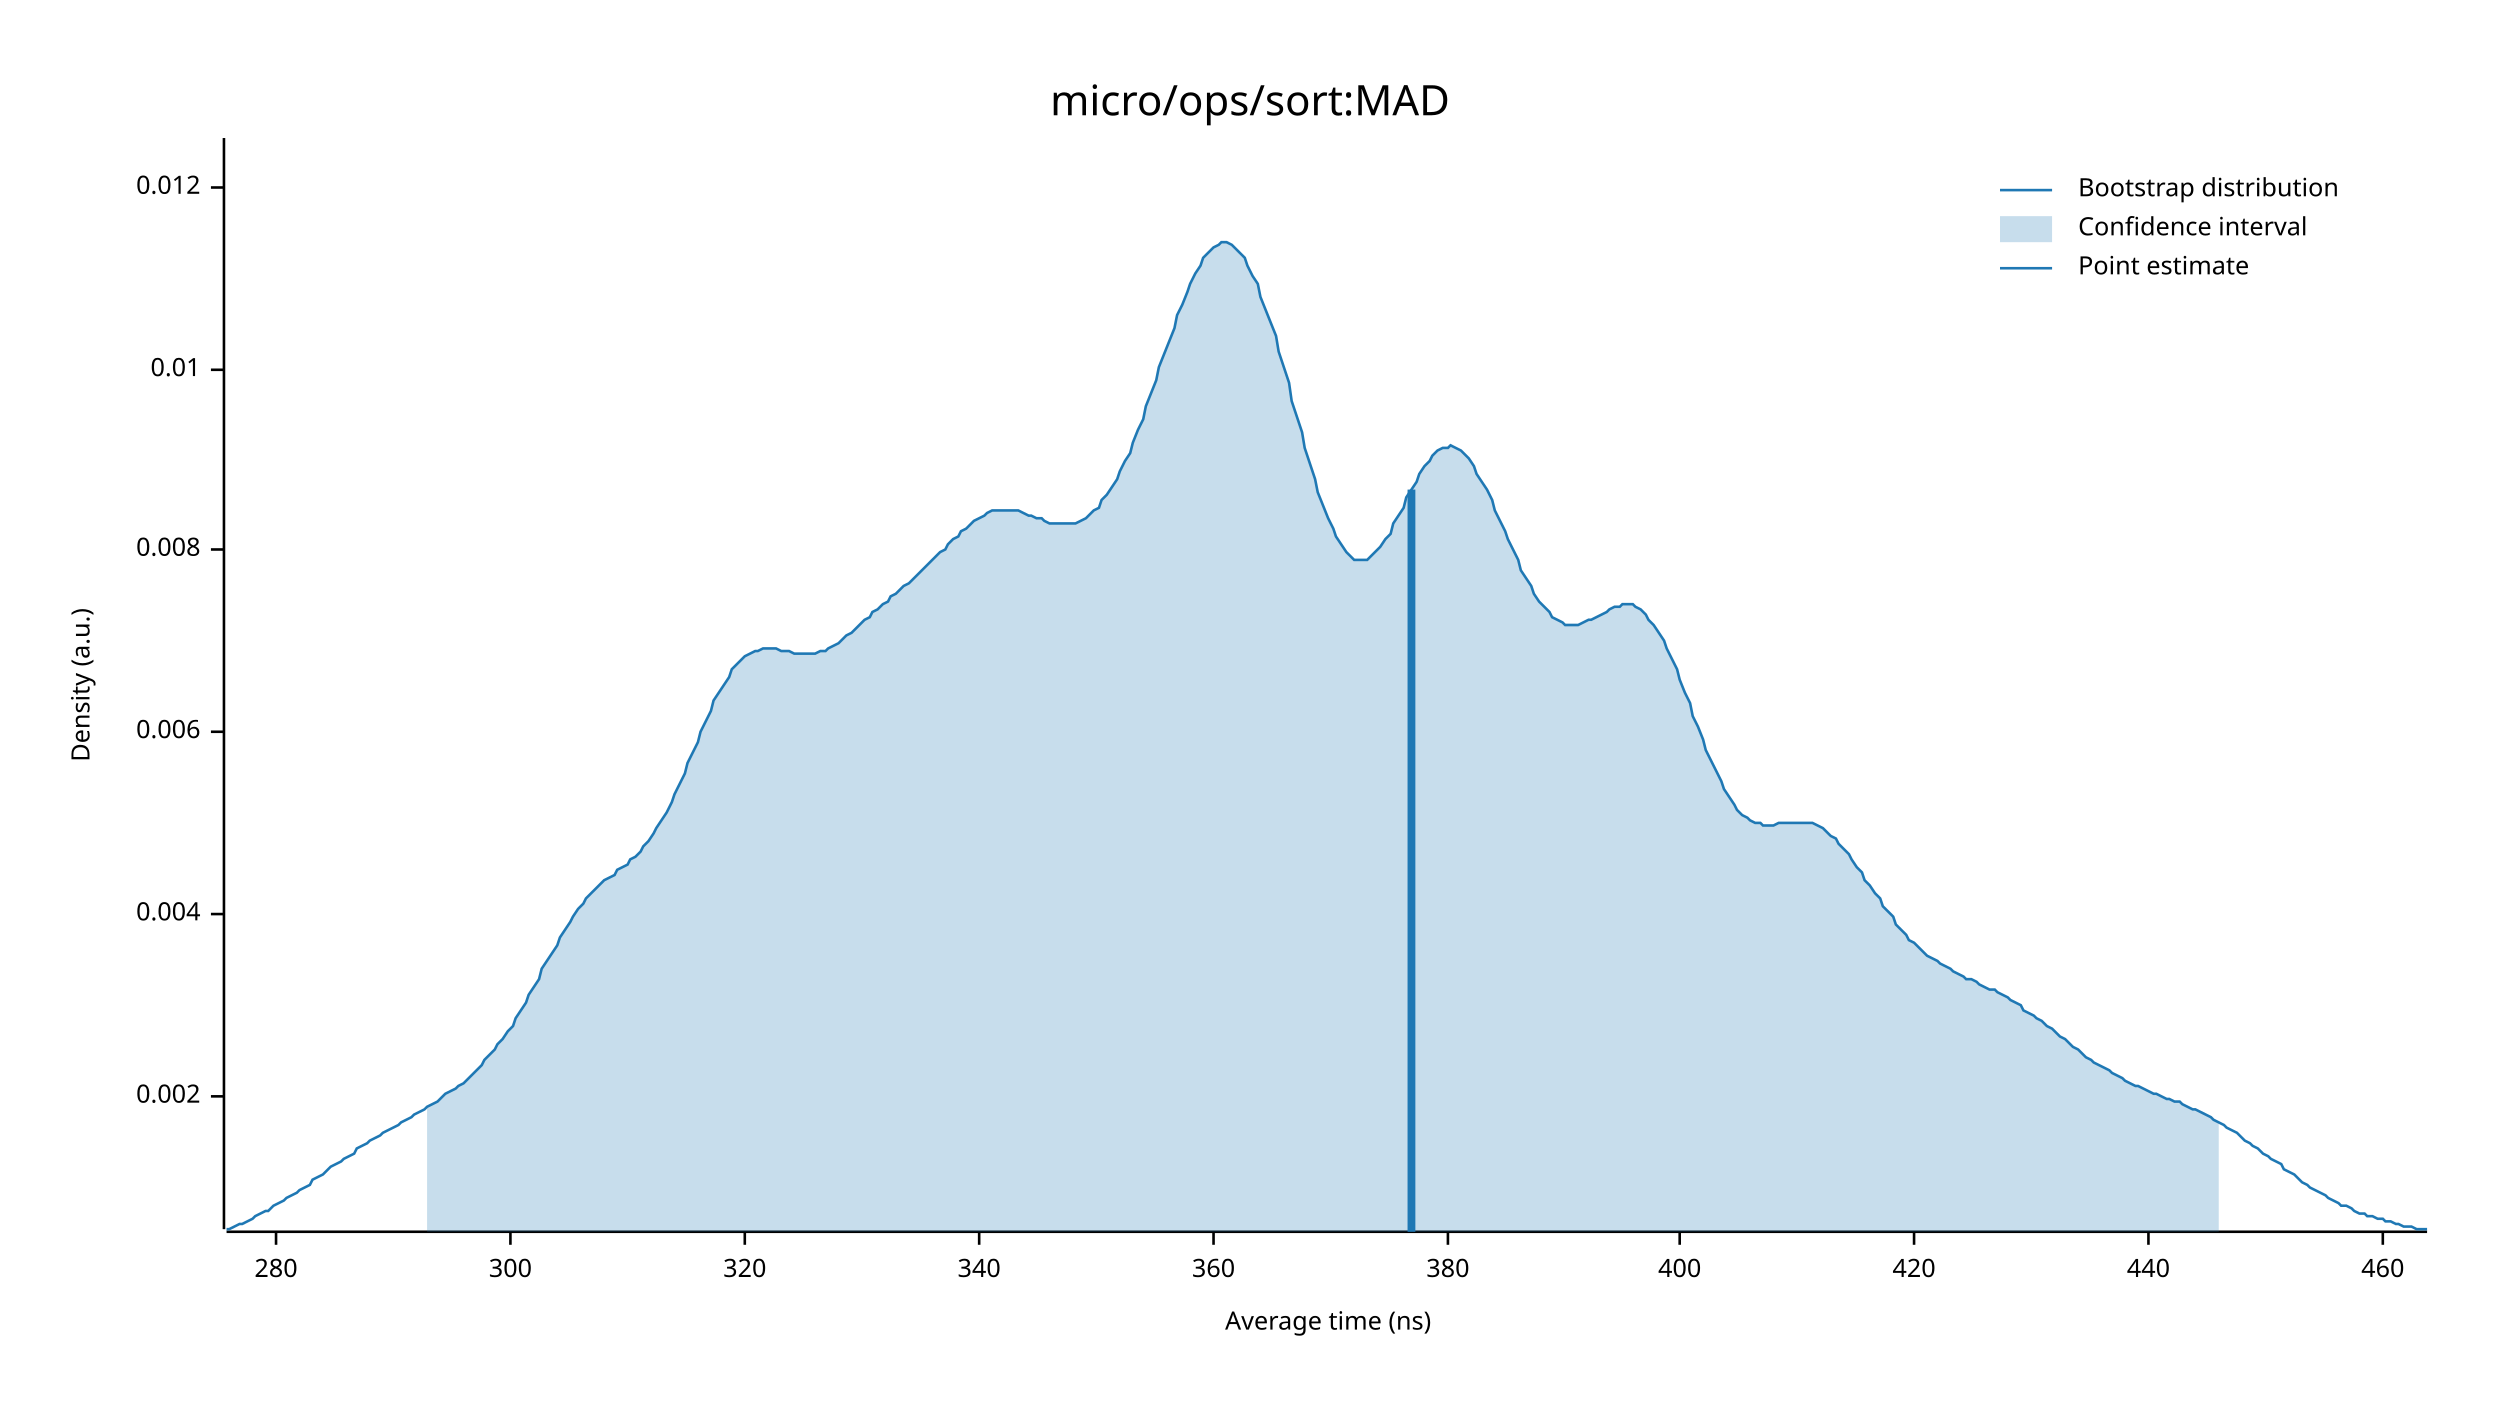
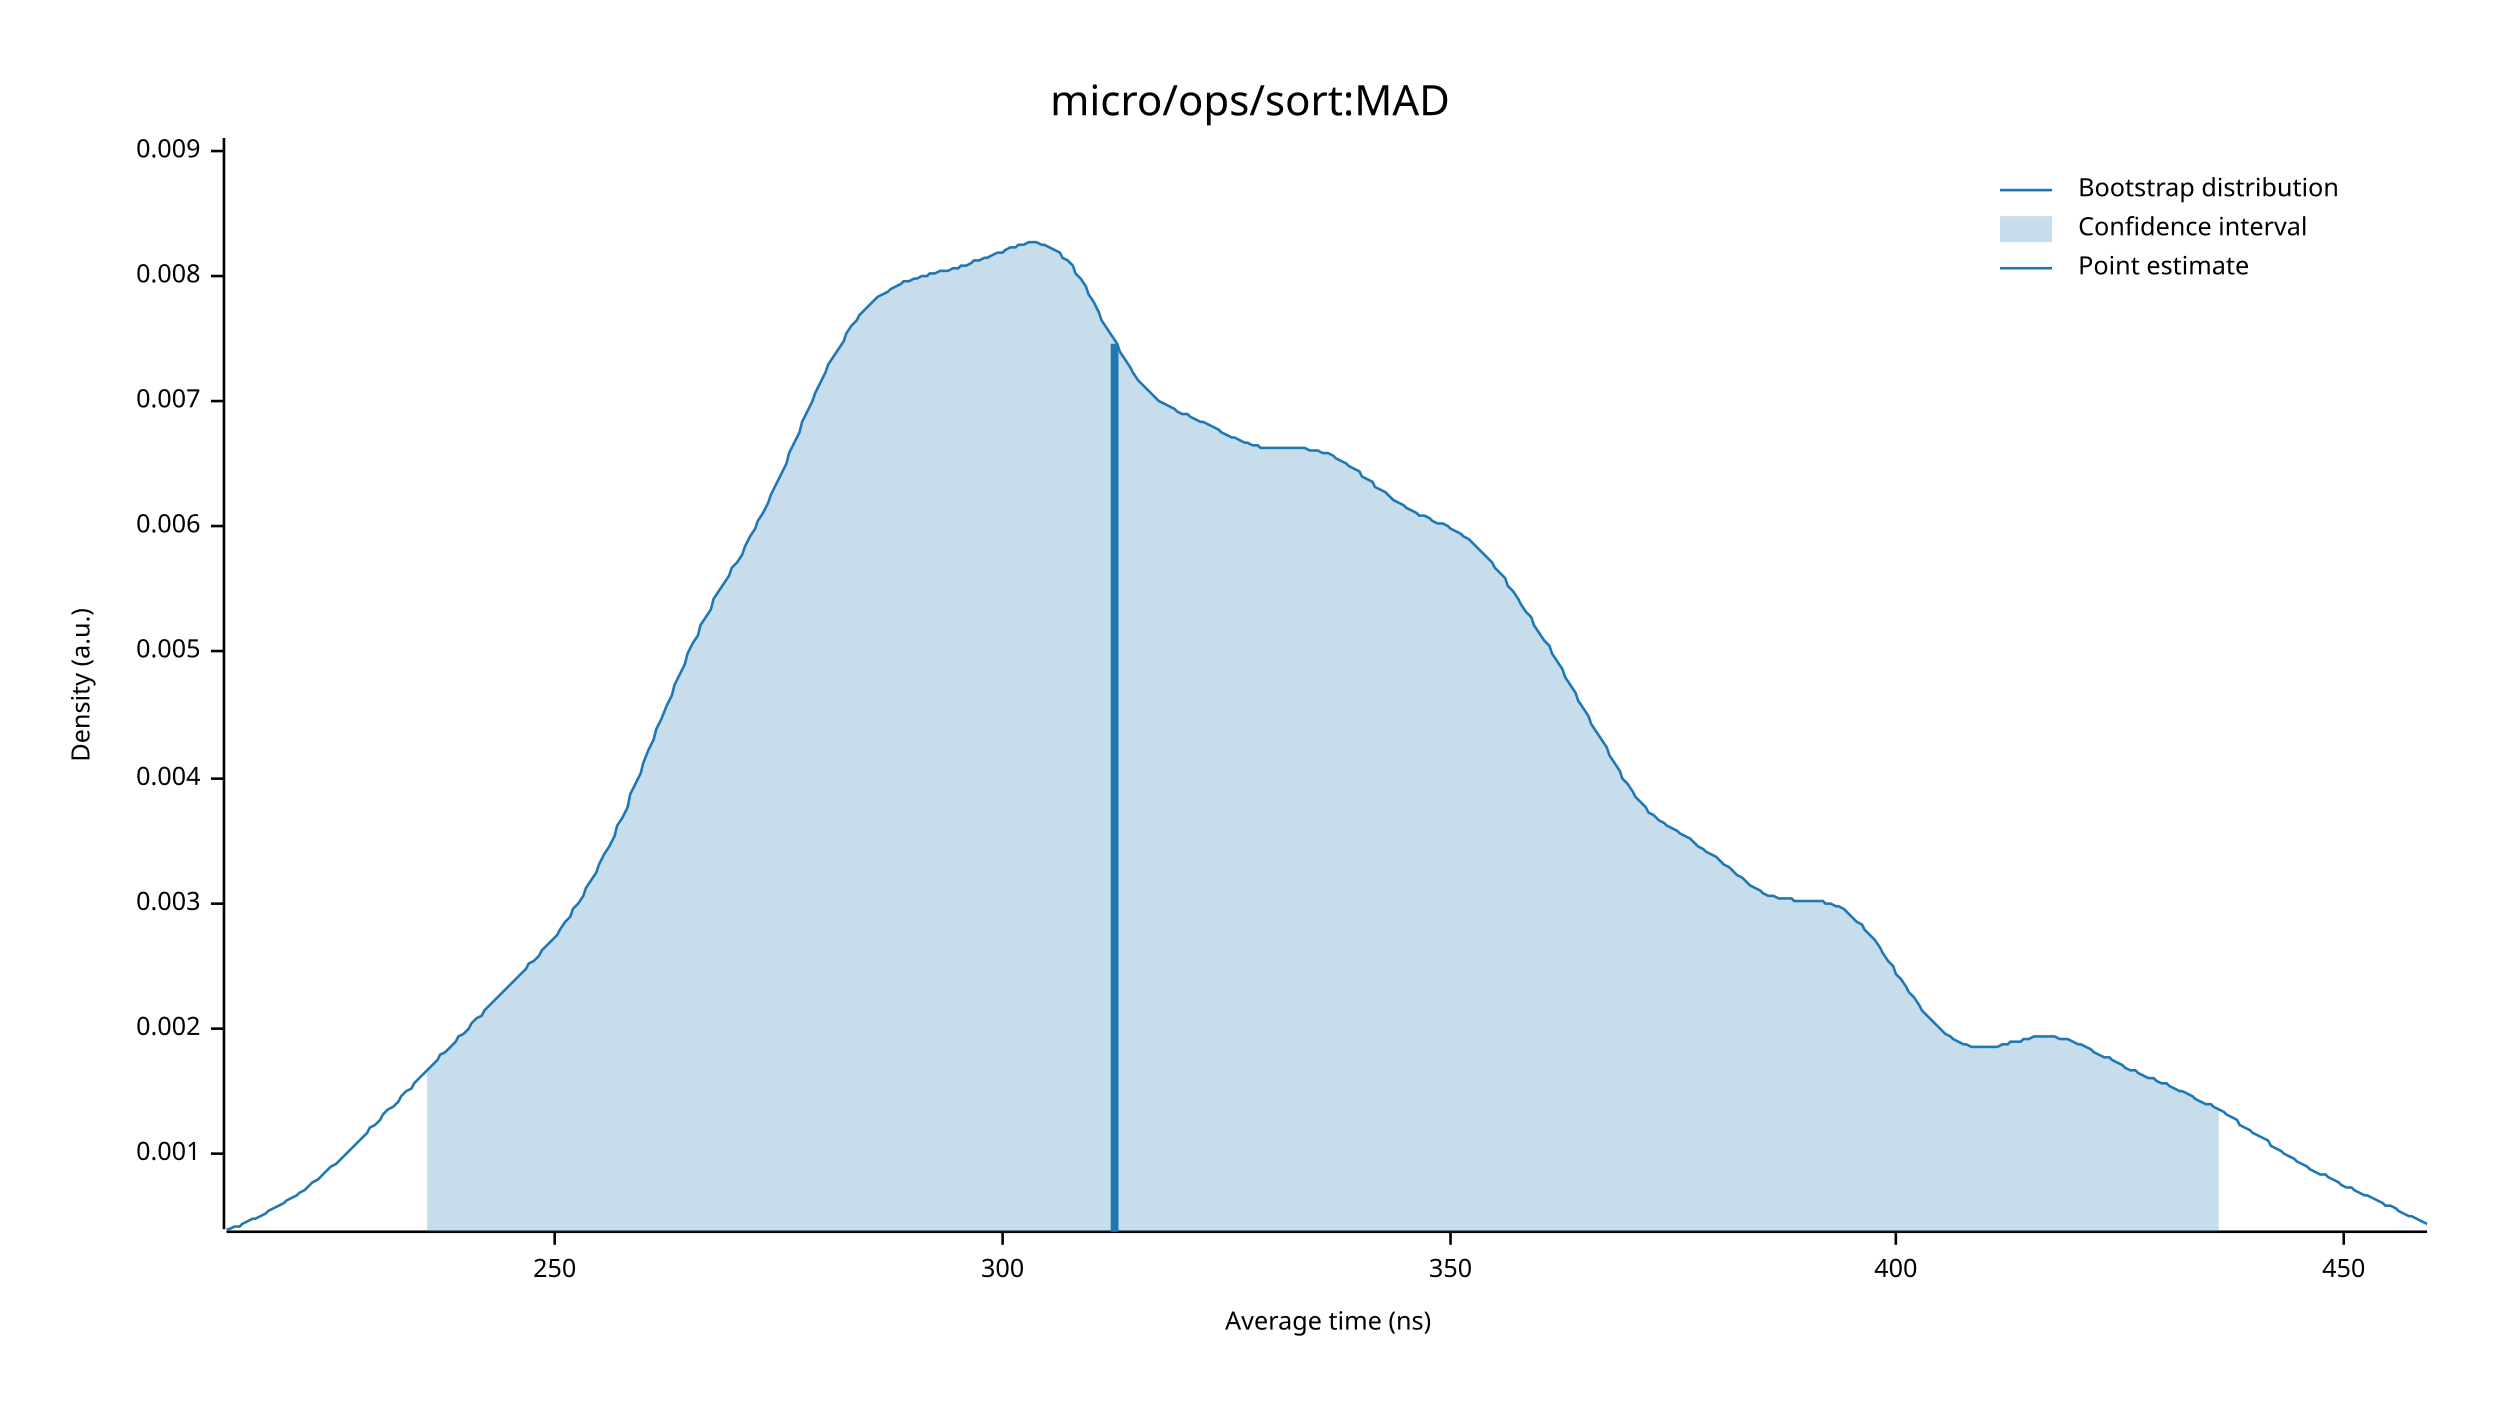
<svg xmlns="http://www.w3.org/2000/svg" width="960" height="540" viewBox="0 0 960 540">
  <text x="480" y="32" dy="0.76em" text-anchor="middle" font-family="sans-serif" font-size="16.129" opacity="1" fill="#000000">
micro/ops/sort:MAD
</text>
  <text x="27" y="263" dy="0.76em" text-anchor="middle" font-family="sans-serif" font-size="9.677" opacity="1" fill="#000000" transform="rotate(270, 27, 263)">
Density (a.u.)
</text>
  <text x="510" y="513" dy="-0.5ex" text-anchor="middle" font-family="sans-serif" font-size="9.677" opacity="1" fill="#000000">
Average time (ns)
</text>
  <polyline fill="none" opacity="1" stroke="#000000" stroke-width="1" points="86,53 86,472 " />
-   <text x="77" y="421" dy="0.5ex" text-anchor="end" font-family="sans-serif" font-size="9.677" opacity="1" fill="#000000">
+   <text x="77" y="443" dy="0.5ex" text-anchor="end" font-family="sans-serif" font-size="9.677" opacity="1" fill="#000000">
+ 0.001
+ </text>
+   <polyline fill="none" opacity="1" stroke="#000000" stroke-width="1" points="81,443 86,443 " />
+   <text x="77" y="395" dy="0.5ex" text-anchor="end" font-family="sans-serif" font-size="9.677" opacity="1" fill="#000000">
0.002
</text>
-   <polyline fill="none" opacity="1" stroke="#000000" stroke-width="1" points="81,421 86,421 " />
-   <text x="77" y="351" dy="0.5ex" text-anchor="end" font-family="sans-serif" font-size="9.677" opacity="1" fill="#000000">
+   <polyline fill="none" opacity="1" stroke="#000000" stroke-width="1" points="81,395 86,395 " />
+   <text x="77" y="347" dy="0.5ex" text-anchor="end" font-family="sans-serif" font-size="9.677" opacity="1" fill="#000000">
+ 0.003
+ </text>
+   <polyline fill="none" opacity="1" stroke="#000000" stroke-width="1" points="81,347 86,347 " />
+   <text x="77" y="299" dy="0.5ex" text-anchor="end" font-family="sans-serif" font-size="9.677" opacity="1" fill="#000000">
0.004
</text>
-   <polyline fill="none" opacity="1" stroke="#000000" stroke-width="1" points="81,351 86,351 " />
-   <text x="77" y="281" dy="0.5ex" text-anchor="end" font-family="sans-serif" font-size="9.677" opacity="1" fill="#000000">
+   <polyline fill="none" opacity="1" stroke="#000000" stroke-width="1" points="81,299 86,299 " />
+   <text x="77" y="250" dy="0.5ex" text-anchor="end" font-family="sans-serif" font-size="9.677" opacity="1" fill="#000000">
+ 0.005
+ </text>
+   <polyline fill="none" opacity="1" stroke="#000000" stroke-width="1" points="81,250 86,250 " />
+   <text x="77" y="202" dy="0.5ex" text-anchor="end" font-family="sans-serif" font-size="9.677" opacity="1" fill="#000000">
0.006
</text>
-   <polyline fill="none" opacity="1" stroke="#000000" stroke-width="1" points="81,281 86,281 " />
-   <text x="77" y="211" dy="0.5ex" text-anchor="end" font-family="sans-serif" font-size="9.677" opacity="1" fill="#000000">
+   <polyline fill="none" opacity="1" stroke="#000000" stroke-width="1" points="81,202 86,202 " />
+   <text x="77" y="154" dy="0.5ex" text-anchor="end" font-family="sans-serif" font-size="9.677" opacity="1" fill="#000000">
+ 0.007
+ </text>
+   <polyline fill="none" opacity="1" stroke="#000000" stroke-width="1" points="81,154 86,154 " />
+   <text x="77" y="106" dy="0.5ex" text-anchor="end" font-family="sans-serif" font-size="9.677" opacity="1" fill="#000000">
0.008
</text>
-   <polyline fill="none" opacity="1" stroke="#000000" stroke-width="1" points="81,211 86,211 " />
-   <text x="77" y="142" dy="0.5ex" text-anchor="end" font-family="sans-serif" font-size="9.677" opacity="1" fill="#000000">
- 0.01
+   <polyline fill="none" opacity="1" stroke="#000000" stroke-width="1" points="81,106 86,106 " />
+   <text x="77" y="58" dy="0.5ex" text-anchor="end" font-family="sans-serif" font-size="9.677" opacity="1" fill="#000000">
+ 0.009
</text>
-   <polyline fill="none" opacity="1" stroke="#000000" stroke-width="1" points="81,142 86,142 " />
-   <text x="77" y="72" dy="0.5ex" text-anchor="end" font-family="sans-serif" font-size="9.677" opacity="1" fill="#000000">
- 0.012
+   <polyline fill="none" opacity="1" stroke="#000000" stroke-width="1" points="81,58 86,58 " />
+   <polyline fill="none" opacity="1" stroke="#000000" stroke-width="1" points="87,473 932,473 " />
+   <text x="213" y="483" dy="0.76em" text-anchor="middle" font-family="sans-serif" font-size="9.677" opacity="1" fill="#000000">
+ 250
</text>
-   <polyline fill="none" opacity="1" stroke="#000000" stroke-width="1" points="81,72 86,72 " />
-   <polyline fill="none" opacity="1" stroke="#000000" stroke-width="1" points="87,473 932,473 " />
-   <text x="106" y="483" dy="0.76em" text-anchor="middle" font-family="sans-serif" font-size="9.677" opacity="1" fill="#000000">
- 280
- </text>
-   <polyline fill="none" opacity="1" stroke="#000000" stroke-width="1" points="106,473 106,478 " />
-   <text x="196" y="483" dy="0.76em" text-anchor="middle" font-family="sans-serif" font-size="9.677" opacity="1" fill="#000000">
+   <polyline fill="none" opacity="1" stroke="#000000" stroke-width="1" points="213,473 213,478 " />
+   <text x="385" y="483" dy="0.76em" text-anchor="middle" font-family="sans-serif" font-size="9.677" opacity="1" fill="#000000">
300
</text>
-   <polyline fill="none" opacity="1" stroke="#000000" stroke-width="1" points="196,473 196,478 " />
-   <text x="286" y="483" dy="0.76em" text-anchor="middle" font-family="sans-serif" font-size="9.677" opacity="1" fill="#000000">
- 320
+   <polyline fill="none" opacity="1" stroke="#000000" stroke-width="1" points="385,473 385,478 " />
+   <text x="557" y="483" dy="0.76em" text-anchor="middle" font-family="sans-serif" font-size="9.677" opacity="1" fill="#000000">
+ 350
</text>
-   <polyline fill="none" opacity="1" stroke="#000000" stroke-width="1" points="286,473 286,478 " />
-   <text x="376" y="483" dy="0.76em" text-anchor="middle" font-family="sans-serif" font-size="9.677" opacity="1" fill="#000000">
- 340
- </text>
-   <polyline fill="none" opacity="1" stroke="#000000" stroke-width="1" points="376,473 376,478 " />
-   <text x="466" y="483" dy="0.76em" text-anchor="middle" font-family="sans-serif" font-size="9.677" opacity="1" fill="#000000">
- 360
- </text>
-   <polyline fill="none" opacity="1" stroke="#000000" stroke-width="1" points="466,473 466,478 " />
-   <text x="556" y="483" dy="0.76em" text-anchor="middle" font-family="sans-serif" font-size="9.677" opacity="1" fill="#000000">
- 380
- </text>
-   <polyline fill="none" opacity="1" stroke="#000000" stroke-width="1" points="556,473 556,478 " />
-   <text x="645" y="483" dy="0.76em" text-anchor="middle" font-family="sans-serif" font-size="9.677" opacity="1" fill="#000000">
+   <polyline fill="none" opacity="1" stroke="#000000" stroke-width="1" points="557,473 557,478 " />
+   <text x="728" y="483" dy="0.76em" text-anchor="middle" font-family="sans-serif" font-size="9.677" opacity="1" fill="#000000">
400
</text>
-   <polyline fill="none" opacity="1" stroke="#000000" stroke-width="1" points="645,473 645,478 " />
-   <text x="735" y="483" dy="0.76em" text-anchor="middle" font-family="sans-serif" font-size="9.677" opacity="1" fill="#000000">
- 420
+   <polyline fill="none" opacity="1" stroke="#000000" stroke-width="1" points="728,473 728,478 " />
+   <text x="900" y="483" dy="0.76em" text-anchor="middle" font-family="sans-serif" font-size="9.677" opacity="1" fill="#000000">
+ 450
</text>
-   <polyline fill="none" opacity="1" stroke="#000000" stroke-width="1" points="735,473 735,478 " />
-   <text x="825" y="483" dy="0.76em" text-anchor="middle" font-family="sans-serif" font-size="9.677" opacity="1" fill="#000000">
- 440
- </text>
-   <polyline fill="none" opacity="1" stroke="#000000" stroke-width="1" points="825,473 825,478 " />
-   <text x="915" y="483" dy="0.76em" text-anchor="middle" font-family="sans-serif" font-size="9.677" opacity="1" fill="#000000">
- 460
- </text>
-   <polyline fill="none" opacity="1" stroke="#000000" stroke-width="1" points="915,473 915,478 " />
-   <polyline fill="none" opacity="1" stroke="#1F78B4" stroke-width="1" points="87,472 88,472 90,471 92,470 93,470 95,469 97,468 98,467 100,466 102,465 103,465 105,463 107,462 109,461 110,460 112,459 114,458 115,457 117,456 119,455 120,453 122,452 124,451 125,450 127,448 129,447 131,446 132,445 134,444 136,443 137,441 139,440 141,439 142,438 144,437 146,436 147,435 149,434 151,433 153,432 154,431 156,430 158,429 159,428 161,427 163,426 164,425 166,424 168,423 169,422 171,420 173,419 175,418 176,417 178,416 180,414 181,413 183,411 185,409 186,407 188,405 190,403 191,401 193,399 195,396 197,394 198,391 200,388 202,385 203,382 205,379 207,376 208,372 210,369 212,366 214,363 215,360 217,357 219,354 220,352 222,349 224,347 225,345 227,343 229,341 230,340 232,338 234,337 236,336 237,334 239,333 241,332 242,330 244,329 246,327 247,325 249,323 251,320 252,318 254,315 256,312 258,308 259,305 261,301 263,297 264,293 266,289 268,285 269,281 271,277 273,273 274,269 276,266 278,263 280,260 281,257 283,255 285,253 286,252 288,251 290,250 291,250 293,249 295,249 296,249 298,249 300,250 302,250 303,250 305,251 307,251 308,251 310,251 312,251 313,251 315,250 317,250 318,249 320,248 322,247 324,245 325,244 327,243 329,241 330,240 332,238 334,237 335,235 337,234 339,232 341,231 342,229 344,228 346,226 347,225 349,224 351,222 352,221 354,219 356,217 357,216 359,214 361,212 363,211 364,209 366,207 368,206 369,204 371,203 373,201 374,200 376,199 378,198 379,197 381,196 383,196 385,196 386,196 388,196 390,196 391,196 393,197 395,198 396,198 398,199 400,199 401,200 403,201 405,201 407,201 408,201 410,201 412,201 413,201 415,200 417,199 418,198 420,196 422,195 423,192 425,190 427,187 429,184 430,181 432,177 434,174 435,170 437,165 439,161 440,156 442,151 444,146 445,141 447,136 449,131 451,126 452,121 454,117 456,112 457,109 459,105 461,102 462,99 464,97 466,95 468,94 469,93 471,93 473,94 474,95 476,97 478,99 479,102 481,106 483,109 484,114 486,119 488,124 490,129 491,135 493,141 495,147 496,154 498,160 500,166 501,172 503,178 505,184 506,189 508,194 510,199 512,203 513,206 515,209 517,212 518,213 520,215 522,215 523,215 525,215 527,213 528,212 530,210 532,207 534,205 535,201 537,198 539,195 540,191 542,188 544,185 545,182 547,179 549,177 550,175 552,173 554,172 556,172 557,171 559,172 561,173 562,174 564,176 566,179 567,182 569,185 571,188 573,192 574,196 576,200 578,204 579,207 581,211 583,215 584,219 586,222 588,225 589,228 591,231 593,233 595,235 596,237 598,238 600,239 601,240 603,240 605,240 606,240 608,239 610,238 611,238 613,237 615,236 617,235 618,234 620,233 622,233 623,232 625,232 627,232 628,233 630,234 632,236 633,238 635,240 637,243 639,246 640,249 642,253 644,257 645,261 647,266 649,270 650,275 652,279 654,284 655,288 657,292 659,296 661,300 662,303 664,306 666,309 667,311 669,313 671,314 672,315 674,316 676,316 677,317 679,317 681,317 683,316 684,316 686,316 688,316 689,316 691,316 693,316 694,316 696,316 698,317 700,318 701,319 703,321 705,322 706,324 708,326 710,328 711,330 713,333 715,335 716,338 718,340 720,343 722,345 723,348 725,350 727,352 728,355 730,357 732,359 733,361 735,362 737,364 738,365 740,367 742,368 744,369 745,370 747,371 749,372 750,373 752,374 754,375 755,376 757,376 759,377 760,378 762,379 764,380 766,380 767,381 769,382 771,383 772,384 774,385 776,386 777,388 779,389 781,390 782,391 784,392 786,394 788,395 789,396 791,398 793,399 794,400 796,402 798,403 799,404 801,406 803,407 804,408 806,409 808,410 810,411 811,412 813,413 815,414 816,415 818,416 820,417 821,417 823,418 825,419 827,420 828,420 830,421 832,422 833,422 835,423 837,423 838,424 840,425 842,426 843,426 845,427 847,428 849,429 850,430 852,431 854,432 855,433 857,434 859,435 860,436 862,438 864,439 865,440 867,441 869,443 871,444 872,445 874,446 876,447 877,449 879,450 881,451 882,452 884,454 886,455 887,456 889,457 891,458 893,459 894,460 896,461 898,462 899,463 901,463 903,464 904,465 906,466 908,466 909,467 911,467 913,468 915,468 916,469 918,469 920,470 921,470 923,471 925,471 926,471 928,472 930,472 932,472 " />
-   <polygon opacity="0.25" fill="#1F78B4" points="164,425 166,424 168,423 169,422 171,420 173,419 175,418 176,417 178,416 180,414 181,413 183,411 185,409 186,407 188,405 190,403 191,401 193,399 195,396 197,394 198,391 200,388 202,385 203,382 205,379 207,376 208,372 210,369 212,366 214,363 215,360 217,357 219,354 220,352 222,349 224,347 225,345 227,343 229,341 230,340 232,338 234,337 236,336 237,334 239,333 241,332 242,330 244,329 246,327 247,325 249,323 251,320 252,318 254,315 256,312 258,308 259,305 261,301 263,297 264,293 266,289 268,285 269,281 271,277 273,273 274,269 276,266 278,263 280,260 281,257 283,255 285,253 286,252 288,251 290,250 291,250 293,249 295,249 296,249 298,249 300,250 302,250 303,250 305,251 307,251 308,251 310,251 312,251 313,251 315,250 317,250 318,249 320,248 322,247 324,245 325,244 327,243 329,241 330,240 332,238 334,237 335,235 337,234 339,232 341,231 342,229 344,228 346,226 347,225 349,224 351,222 352,221 354,219 356,217 357,216 359,214 361,212 363,211 364,209 366,207 368,206 369,204 371,203 373,201 374,200 376,199 378,198 379,197 381,196 383,196 385,196 386,196 388,196 390,196 391,196 393,197 395,198 396,198 398,199 400,199 401,200 403,201 405,201 407,201 408,201 410,201 412,201 413,201 415,200 417,199 418,198 420,196 422,195 423,192 425,190 427,187 429,184 430,181 432,177 434,174 435,170 437,165 439,161 440,156 442,151 444,146 445,141 447,136 449,131 451,126 452,121 454,117 456,112 457,109 459,105 461,102 462,99 464,97 466,95 468,94 469,93 471,93 473,94 474,95 476,97 478,99 479,102 481,106 483,109 484,114 486,119 488,124 490,129 491,135 493,141 495,147 496,154 498,160 500,166 501,172 503,178 505,184 506,189 508,194 510,199 512,203 513,206 515,209 517,212 518,213 520,215 522,215 523,215 525,215 527,213 528,212 530,210 532,207 534,205 535,201 537,198 539,195 540,191 542,188 544,185 545,182 547,179 549,177 550,175 552,173 554,172 556,172 557,171 559,172 561,173 562,174 564,176 566,179 567,182 569,185 571,188 573,192 574,196 576,200 578,204 579,207 581,211 583,215 584,219 586,222 588,225 589,228 591,231 593,233 595,235 596,237 598,238 600,239 601,240 603,240 605,240 606,240 608,239 610,238 611,238 613,237 615,236 617,235 618,234 620,233 622,233 623,232 625,232 627,232 628,233 630,234 632,236 633,238 635,240 637,243 639,246 640,249 642,253 644,257 645,261 647,266 649,270 650,275 652,279 654,284 655,288 657,292 659,296 661,300 662,303 664,306 666,309 667,311 669,313 671,314 672,315 674,316 676,316 677,317 679,317 681,317 683,316 684,316 686,316 688,316 689,316 691,316 693,316 694,316 696,316 698,317 700,318 701,319 703,321 705,322 706,324 708,326 710,328 711,330 713,333 715,335 716,338 718,340 720,343 722,345 723,348 725,350 727,352 728,355 730,357 732,359 733,361 735,362 737,364 738,365 740,367 742,368 744,369 745,370 747,371 749,372 750,373 752,374 754,375 755,376 757,376 759,377 760,378 762,379 764,380 766,380 767,381 769,382 771,383 772,384 774,385 776,386 777,388 779,389 781,390 782,391 784,392 786,394 788,395 789,396 791,398 793,399 794,400 796,402 798,403 799,404 801,406 803,407 804,408 806,409 808,410 810,411 811,412 813,413 815,414 816,415 818,416 820,417 821,417 823,418 825,419 827,420 828,420 830,421 832,422 833,422 835,423 837,423 838,424 840,425 842,426 843,426 845,427 847,428 849,429 850,430 852,431 852,473 164,473 " />
-   <polyline fill="none" opacity="1" stroke="#1F78B4" stroke-width="3" points="542,473 542,188 " />
+   <polyline fill="none" opacity="1" stroke="#000000" stroke-width="1" points="900,473 900,478 " />
+   <polyline fill="none" opacity="1" stroke="#1F78B4" stroke-width="1" points="87,472 88,472 90,471 92,471 93,470 95,469 97,468 98,468 100,467 102,466 103,465 105,464 107,463 109,462 110,461 112,460 114,459 115,458 117,457 119,455 120,454 122,453 124,451 125,450 127,448 129,447 131,445 132,444 134,442 136,440 137,439 139,437 141,435 142,433 144,432 146,430 147,428 149,426 151,425 153,423 154,421 156,419 158,418 159,416 161,414 163,412 164,411 166,409 168,407 169,405 171,404 173,402 175,400 176,398 178,397 180,395 181,393 183,391 185,390 186,388 188,386 190,384 191,383 193,381 195,379 197,377 198,376 200,374 202,372 203,370 205,369 207,367 208,365 210,363 212,361 214,359 215,357 217,354 219,352 220,349 222,347 224,344 225,341 227,338 229,335 230,332 232,328 234,325 236,321 237,317 239,314 241,310 242,305 244,301 246,297 247,293 249,288 251,284 252,280 254,276 256,271 258,267 259,263 261,259 263,255 264,251 266,247 268,244 269,240 271,237 273,234 274,230 276,227 278,224 280,221 281,218 283,216 285,213 286,210 288,206 290,203 291,200 293,197 295,193 296,190 298,186 300,182 302,178 303,174 305,170 307,166 308,162 310,158 312,154 313,151 315,147 317,143 318,140 320,137 322,134 324,131 325,128 327,125 329,123 330,121 332,119 334,117 335,116 337,114 339,113 341,112 342,111 344,110 346,109 347,108 349,108 351,107 352,107 354,106 356,106 357,105 359,105 361,104 363,104 364,104 366,103 368,103 369,102 371,102 373,101 374,100 376,100 378,99 379,99 381,98 383,97 385,97 386,96 388,95 390,95 391,94 393,94 395,93 396,93 398,93 400,94 401,94 403,95 405,96 407,97 408,99 410,100 412,102 413,105 415,107 417,110 418,113 420,116 422,120 423,123 425,126 427,129 429,132 430,135 432,138 434,141 435,143 437,146 439,148 440,149 442,151 444,153 445,154 447,155 449,156 451,157 452,158 454,159 456,159 457,160 459,161 461,162 462,162 464,163 466,164 468,165 469,166 471,167 473,168 474,168 476,169 478,170 479,170 481,171 483,171 484,172 486,172 488,172 490,172 491,172 493,172 495,172 496,172 498,172 500,172 501,172 503,173 505,173 506,173 508,174 510,174 512,175 513,176 515,177 517,178 518,179 520,180 522,181 523,183 525,184 527,185 528,187 530,188 532,189 534,191 535,192 537,193 539,194 540,195 542,196 544,197 545,198 547,198 549,199 550,200 552,201 554,201 556,202 557,203 559,204 561,205 562,206 564,207 566,209 567,210 569,212 571,214 573,216 574,218 576,220 578,222 579,225 581,227 583,230 584,232 586,235 588,237 589,240 591,243 593,246 595,248 596,251 598,254 600,257 601,260 603,263 605,266 606,269 608,272 610,275 611,278 613,281 615,284 617,287 618,290 620,293 622,296 623,299 625,301 627,304 628,306 630,308 632,310 633,312 635,313 637,315 639,316 640,317 642,318 644,319 645,320 647,321 649,322 650,323 652,325 654,326 655,327 657,328 659,329 661,331 662,332 664,333 666,335 667,336 669,337 671,339 672,340 674,341 676,342 677,343 679,344 681,344 683,345 684,345 686,345 688,345 689,346 691,346 693,346 694,346 696,346 698,346 700,346 701,347 703,347 705,348 706,348 708,349 710,351 711,352 713,354 715,355 716,357 718,359 720,361 722,364 723,366 725,369 727,371 728,374 730,376 732,379 733,381 735,383 737,386 738,388 740,390 742,392 744,394 745,395 747,397 749,398 750,399 752,400 754,401 755,401 757,402 759,402 760,402 762,402 764,402 766,402 767,402 769,401 771,401 772,400 774,400 776,400 777,399 779,399 781,398 782,398 784,398 786,398 788,398 789,398 791,399 793,399 794,399 796,400 798,401 799,401 801,402 803,403 804,404 806,405 808,406 810,406 811,407 813,408 815,409 816,410 818,411 820,411 821,412 823,413 825,414 827,414 828,415 830,416 832,416 833,417 835,418 837,419 838,419 840,420 842,421 843,422 845,423 847,424 849,424 850,425 852,426 854,427 855,428 857,429 859,430 860,432 862,433 864,434 865,435 867,436 869,437 871,438 872,440 874,441 876,442 877,443 879,444 881,445 882,446 884,447 886,448 887,449 889,450 891,451 893,451 894,452 896,453 898,454 899,455 901,456 903,456 904,457 906,458 908,459 909,459 911,460 913,461 915,462 916,463 918,463 920,464 921,465 923,466 925,467 926,467 928,468 930,469 932,470 " />
+   <polygon opacity="0.25" fill="#1F78B4" points="164,411 166,409 168,407 169,405 171,404 173,402 175,400 176,398 178,397 180,395 181,393 183,391 185,390 186,388 188,386 190,384 191,383 193,381 195,379 197,377 198,376 200,374 202,372 203,370 205,369 207,367 208,365 210,363 212,361 214,359 215,357 217,354 219,352 220,349 222,347 224,344 225,341 227,338 229,335 230,332 232,328 234,325 236,321 237,317 239,314 241,310 242,305 244,301 246,297 247,293 249,288 251,284 252,280 254,276 256,271 258,267 259,263 261,259 263,255 264,251 266,247 268,244 269,240 271,237 273,234 274,230 276,227 278,224 280,221 281,218 283,216 285,213 286,210 288,206 290,203 291,200 293,197 295,193 296,190 298,186 300,182 302,178 303,174 305,170 307,166 308,162 310,158 312,154 313,151 315,147 317,143 318,140 320,137 322,134 324,131 325,128 327,125 329,123 330,121 332,119 334,117 335,116 337,114 339,113 341,112 342,111 344,110 346,109 347,108 349,108 351,107 352,107 354,106 356,106 357,105 359,105 361,104 363,104 364,104 366,103 368,103 369,102 371,102 373,101 374,100 376,100 378,99 379,99 381,98 383,97 385,97 386,96 388,95 390,95 391,94 393,94 395,93 396,93 398,93 400,94 401,94 403,95 405,96 407,97 408,99 410,100 412,102 413,105 415,107 417,110 418,113 420,116 422,120 423,123 425,126 427,129 429,132 430,135 432,138 434,141 435,143 437,146 439,148 440,149 442,151 444,153 445,154 447,155 449,156 451,157 452,158 454,159 456,159 457,160 459,161 461,162 462,162 464,163 466,164 468,165 469,166 471,167 473,168 474,168 476,169 478,170 479,170 481,171 483,171 484,172 486,172 488,172 490,172 491,172 493,172 495,172 496,172 498,172 500,172 501,172 503,173 505,173 506,173 508,174 510,174 512,175 513,176 515,177 517,178 518,179 520,180 522,181 523,183 525,184 527,185 528,187 530,188 532,189 534,191 535,192 537,193 539,194 540,195 542,196 544,197 545,198 547,198 549,199 550,200 552,201 554,201 556,202 557,203 559,204 561,205 562,206 564,207 566,209 567,210 569,212 571,214 573,216 574,218 576,220 578,222 579,225 581,227 583,230 584,232 586,235 588,237 589,240 591,243 593,246 595,248 596,251 598,254 600,257 601,260 603,263 605,266 606,269 608,272 610,275 611,278 613,281 615,284 617,287 618,290 620,293 622,296 623,299 625,301 627,304 628,306 630,308 632,310 633,312 635,313 637,315 639,316 640,317 642,318 644,319 645,320 647,321 649,322 650,323 652,325 654,326 655,327 657,328 659,329 661,331 662,332 664,333 666,335 667,336 669,337 671,339 672,340 674,341 676,342 677,343 679,344 681,344 683,345 684,345 686,345 688,345 689,346 691,346 693,346 694,346 696,346 698,346 700,346 701,347 703,347 705,348 706,348 708,349 710,351 711,352 713,354 715,355 716,357 718,359 720,361 722,364 723,366 725,369 727,371 728,374 730,376 732,379 733,381 735,383 737,386 738,388 740,390 742,392 744,394 745,395 747,397 749,398 750,399 752,400 754,401 755,401 757,402 759,402 760,402 762,402 764,402 766,402 767,402 769,401 771,401 772,400 774,400 776,400 777,399 779,399 781,398 782,398 784,398 786,398 788,398 789,398 791,399 793,399 794,399 796,400 798,401 799,401 801,402 803,403 804,404 806,405 808,406 810,406 811,407 813,408 815,409 816,410 818,411 820,411 821,412 823,413 825,414 827,414 828,415 830,416 832,416 833,417 835,418 837,419 838,419 840,420 842,421 843,422 845,423 847,424 849,424 850,425 852,426 852,473 164,473 " />
+   <polyline fill="none" opacity="1" stroke="#1F78B4" stroke-width="3" points="428,473 428,132 " />
  <text x="798" y="68" dy="0.76em" text-anchor="start" font-family="sans-serif" font-size="9.677" opacity="1" fill="#000000">
Bootstrap distribution
</text>
  <text x="798" y="83" dy="0.76em" text-anchor="start" font-family="sans-serif" font-size="9.677" opacity="1" fill="#000000">
Confidence interval
</text>
  <text x="798" y="98" dy="0.76em" text-anchor="start" font-family="sans-serif" font-size="9.677" opacity="1" fill="#000000">
Point estimate
</text>
  <polyline fill="none" opacity="1" stroke="#1F78B4" stroke-width="1" points="768,73 788,73 " />
  <rect x="768" y="83" width="20" height="10" opacity="0.25" fill="#1F78B4" stroke="none" />
  <polyline fill="none" opacity="1" stroke="#1F78B4" stroke-width="1" points="768,103 788,103 " />
</svg>
